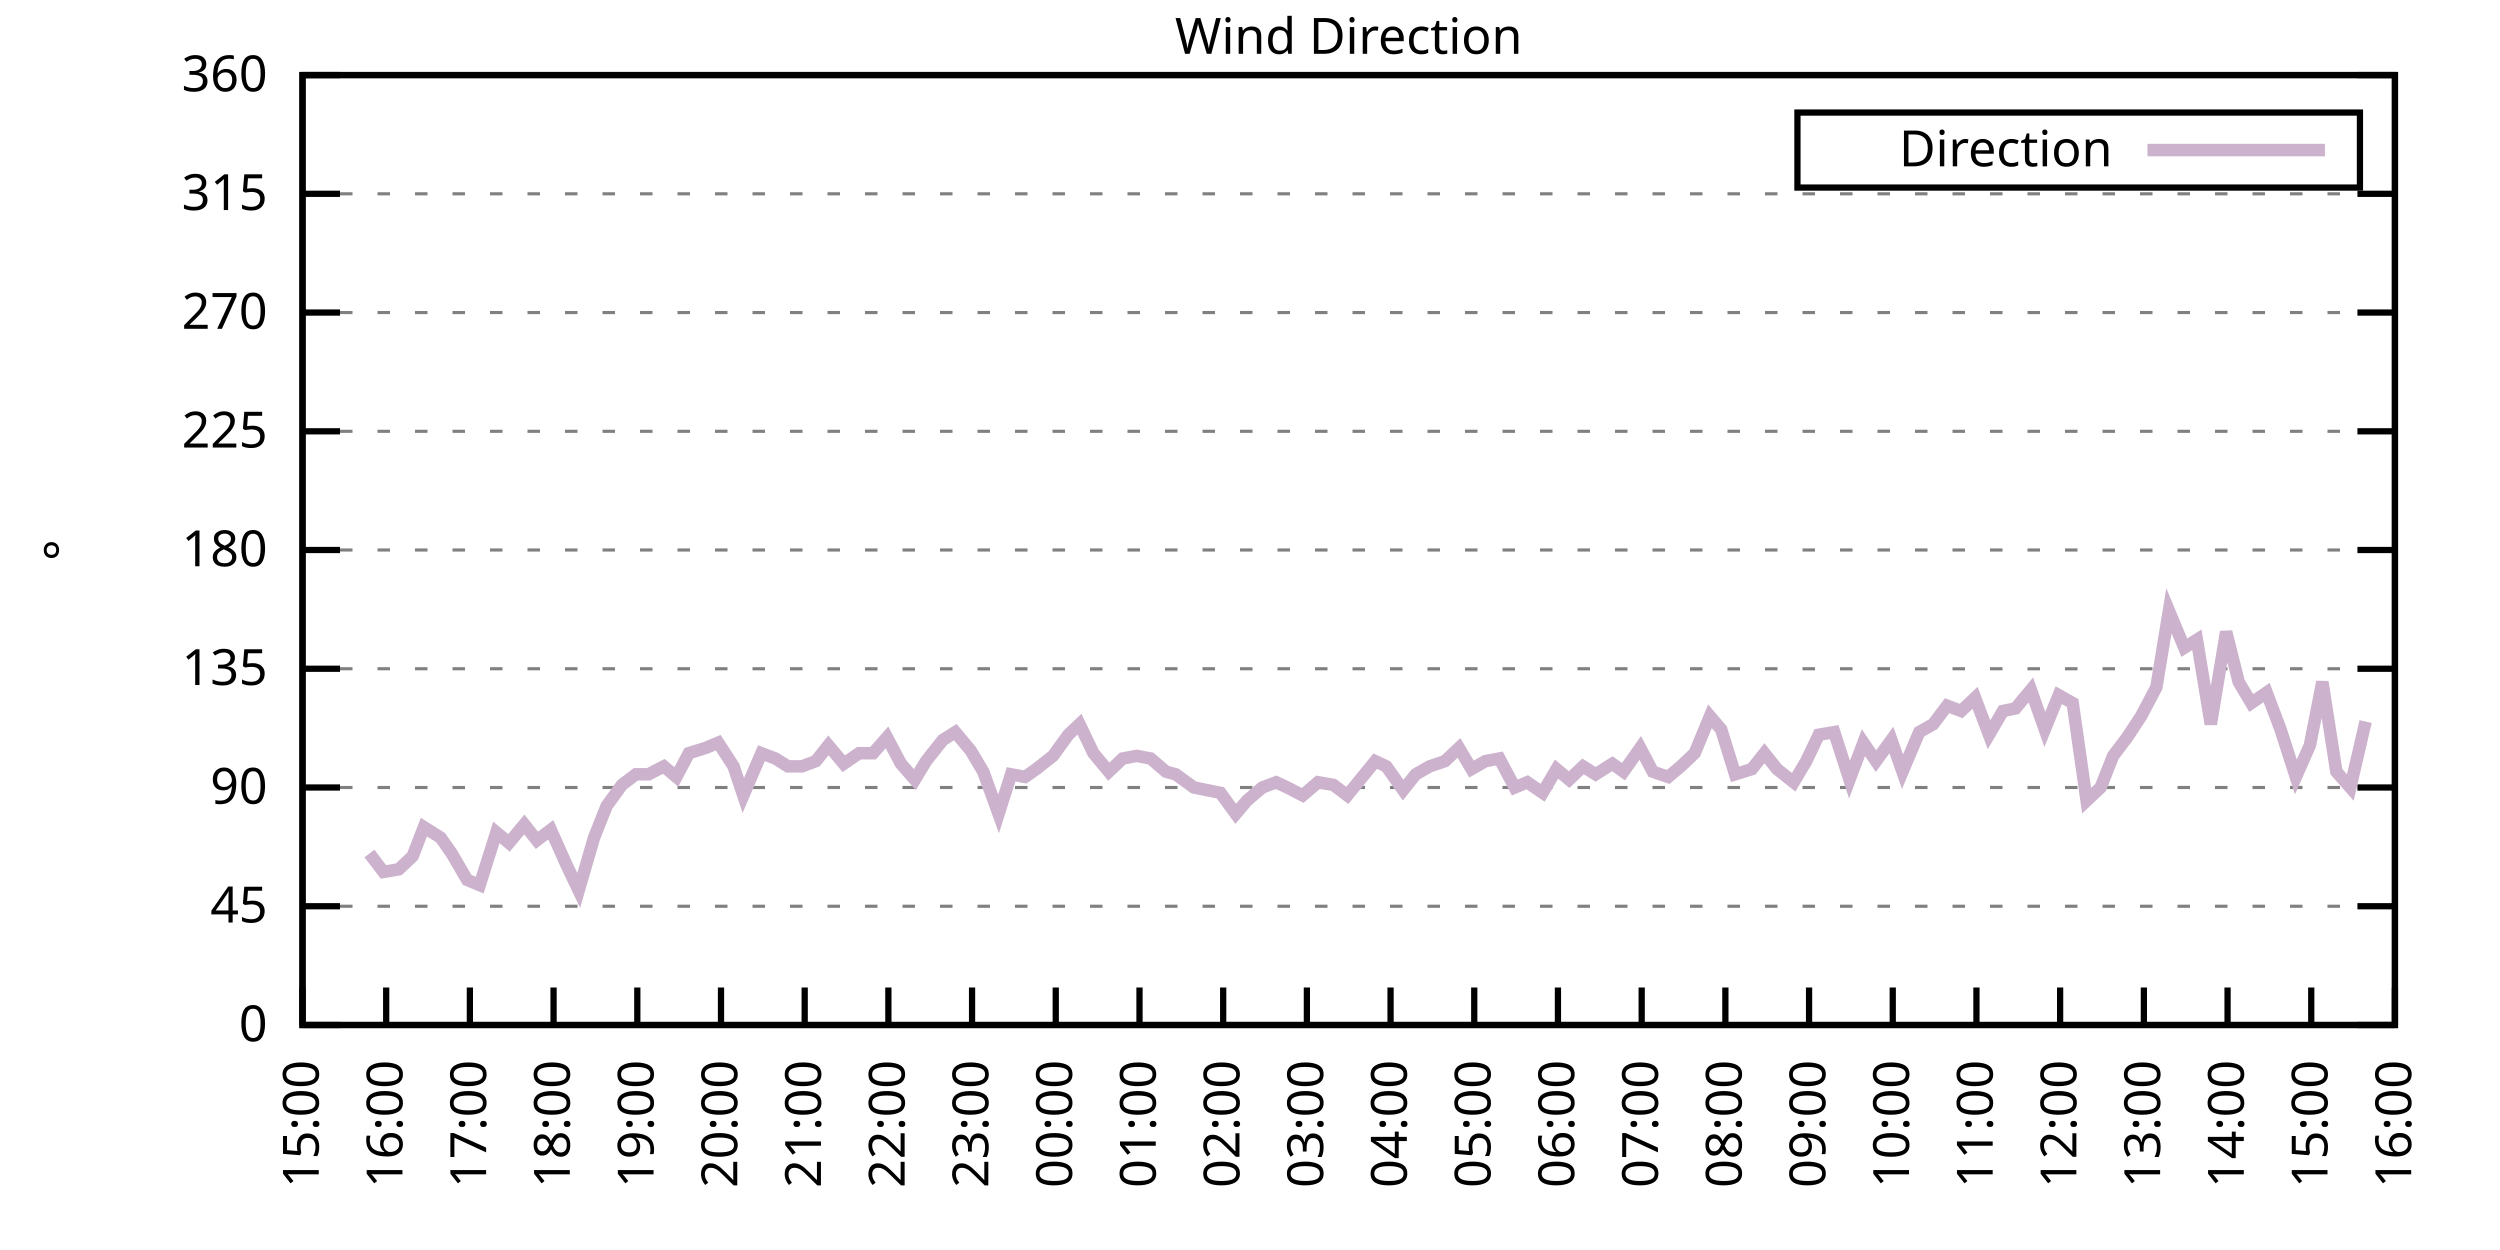
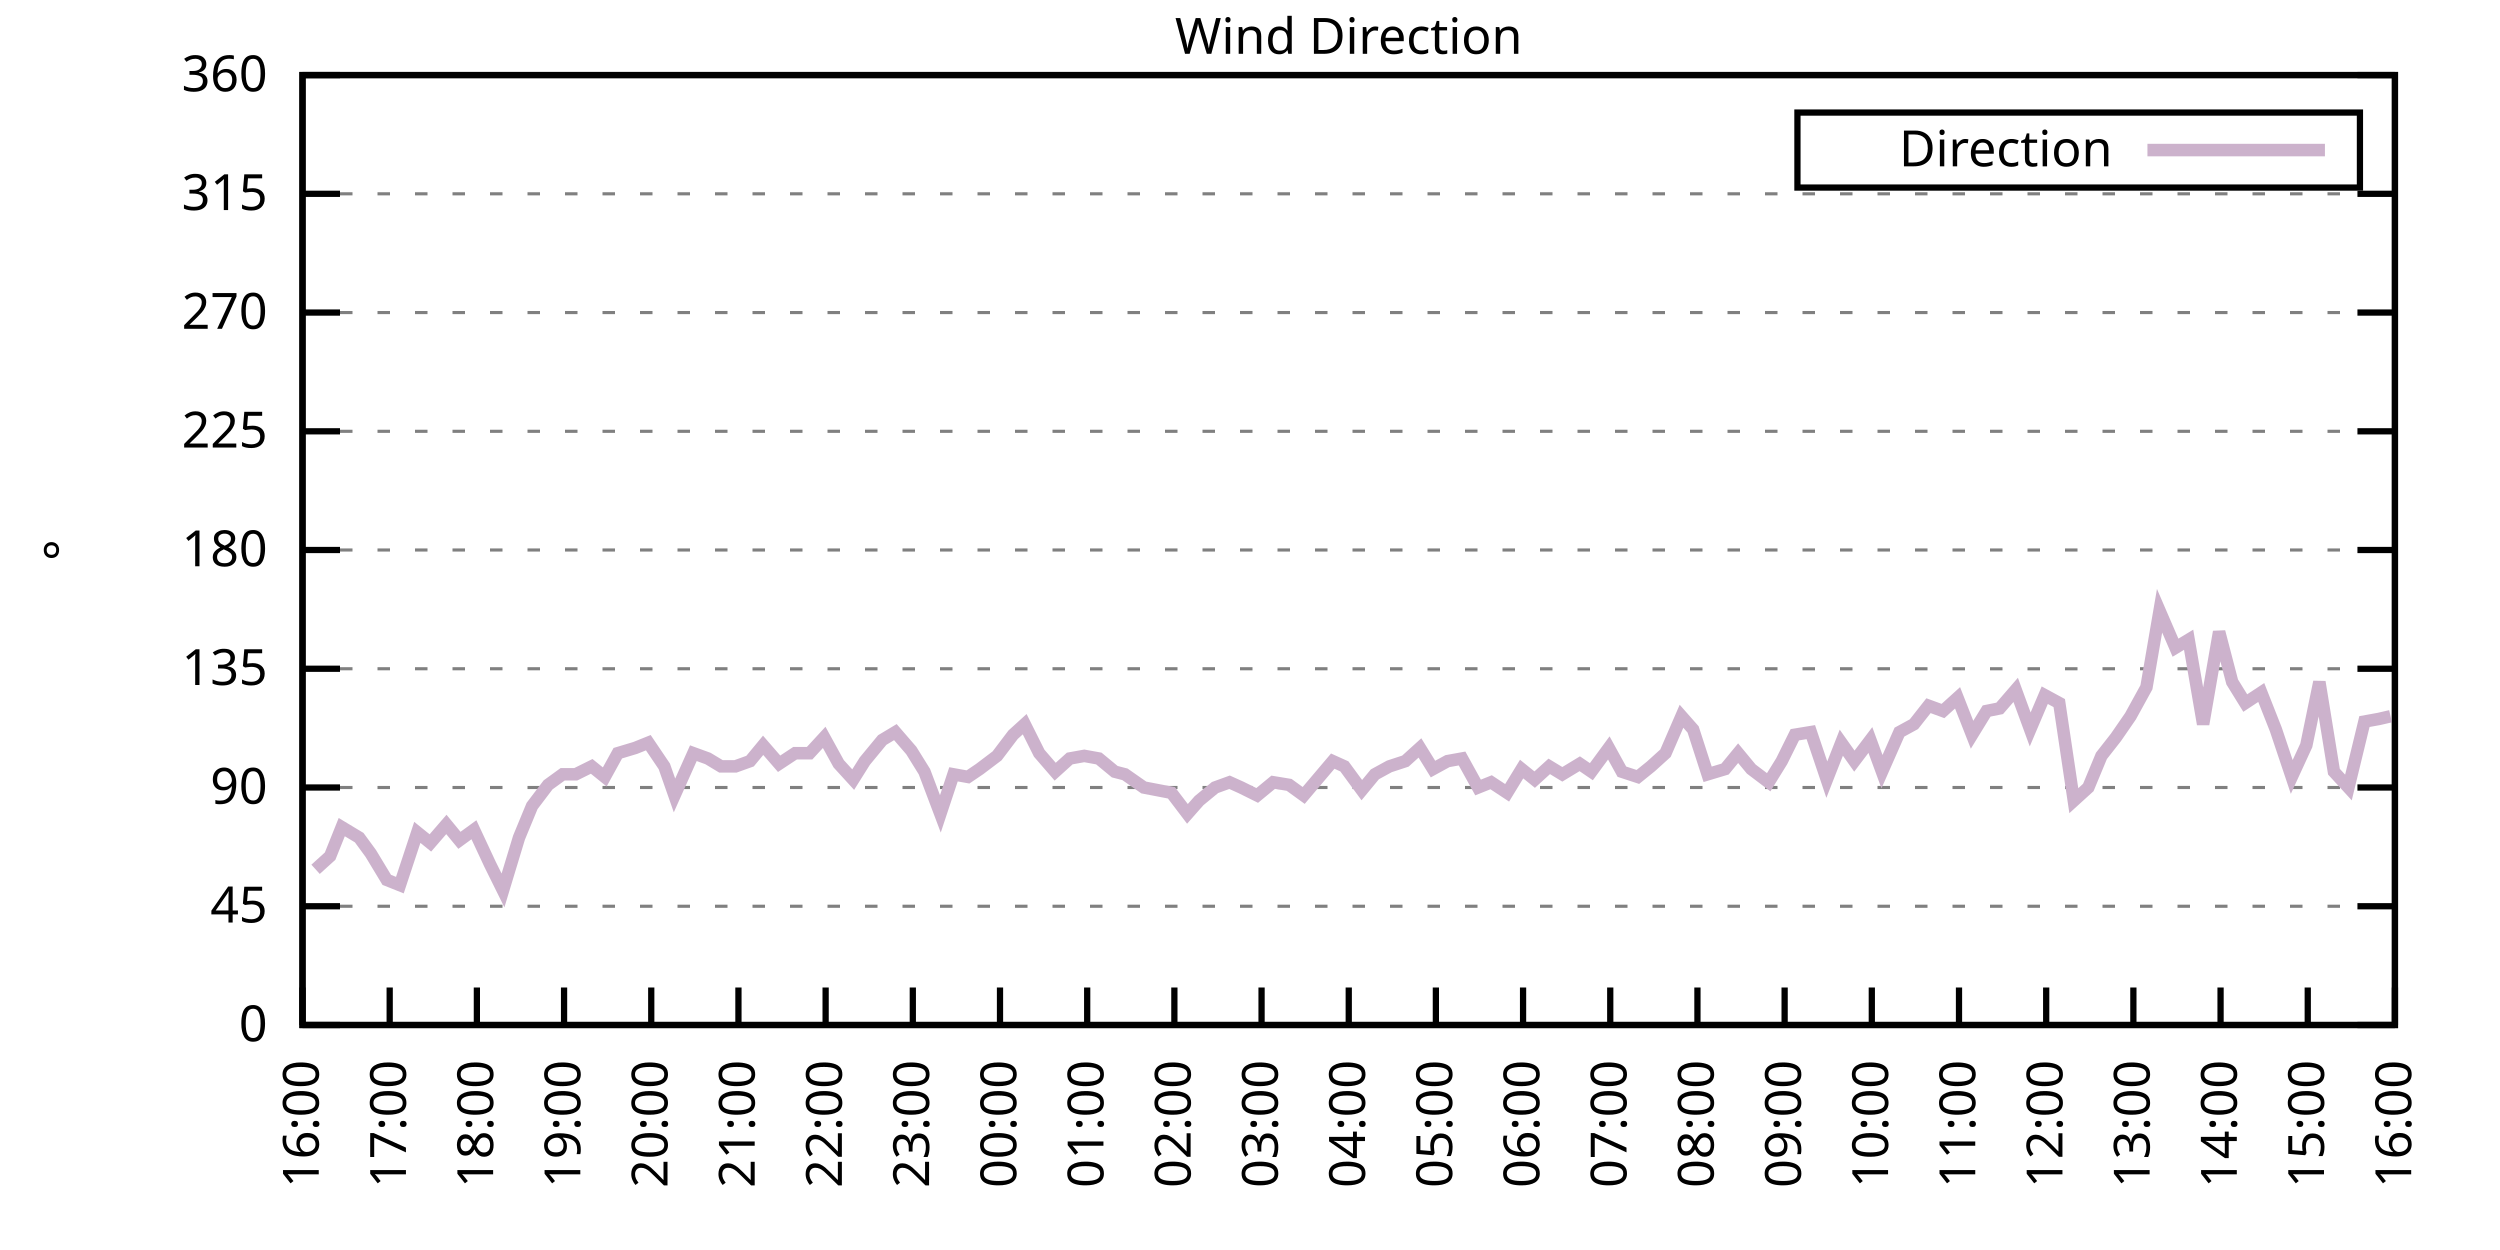
<svg xmlns="http://www.w3.org/2000/svg" xmlns:xlink="http://www.w3.org/1999/xlink" width="400" height="200" viewBox="0 0 400 200">
  <g id="gnuplot_canvas">
    <rect x="0" y="0" width="400" height="200" fill="none" />
    <defs>
      <circle id="gpDot" r="0.5" stroke-width="0.5" stroke="currentColor" />
      <path id="gpPt0" stroke-width="0.333" stroke="currentColor" d="M-1,0 h2 M0,-1 v2" />
      <path id="gpPt1" stroke-width="0.333" stroke="currentColor" d="M-1,-1 L1,1 M1,-1 L-1,1" />
      <path id="gpPt2" stroke-width="0.333" stroke="currentColor" d="M-1,0 L1,0 M0,-1 L0,1 M-1,-1 L1,1 M-1,1 L1,-1" />
      <rect id="gpPt3" stroke-width="0.333" stroke="currentColor" x="-1" y="-1" width="2" height="2" />
      <rect id="gpPt4" stroke-width="0.333" stroke="currentColor" fill="currentColor" x="-1" y="-1" width="2" height="2" />
      <circle id="gpPt5" stroke-width="0.333" stroke="currentColor" cx="0" cy="0" r="1" />
      <use xlink:href="#gpPt5" id="gpPt6" fill="currentColor" stroke="none" />
      <path id="gpPt7" stroke-width="0.333" stroke="currentColor" d="M0,-1.33 L-1.33,0.67 L1.33,0.67 z" />
      <use xlink:href="#gpPt7" id="gpPt8" fill="currentColor" stroke="none" />
      <use xlink:href="#gpPt7" id="gpPt9" stroke="currentColor" transform="rotate(180)" />
      <use xlink:href="#gpPt9" id="gpPt10" fill="currentColor" stroke="none" />
      <use xlink:href="#gpPt3" id="gpPt11" stroke="currentColor" transform="rotate(45)" />
      <use xlink:href="#gpPt11" id="gpPt12" fill="currentColor" stroke="none" />
      <path id="gpPt13" stroke-width="0.333" stroke="currentColor" d="M0,1.330 L1.265,0.411 L0.782,-1.067 L-0.782,-1.076 L-1.265,0.411 z" />
      <use xlink:href="#gpPt13" id="gpPt14" fill="currentColor" stroke="none" />
      <filter id="textbox" filterUnits="objectBoundingBox" x="0" y="0" height="1" width="1">
        <feFlood flood-color="white" flood-opacity="1" result="bgnd" />
        <feComposite in="SourceGraphic" in2="bgnd" operator="atop" />
      </filter>
      <filter id="greybox" filterUnits="objectBoundingBox" x="0" y="0" height="1" width="1">
        <feFlood flood-color="lightgrey" flood-opacity="1" result="grey" />
        <feComposite in="SourceGraphic" in2="grey" operator="atop" />
      </filter>
    </defs>
    <g fill="none" color="white" stroke="currentColor" stroke-width="1.00" stroke-linecap="butt" stroke-linejoin="miter">
</g>
    <g fill="none" color="black" stroke="currentColor" stroke-width="1.00" stroke-linecap="butt" stroke-linejoin="miter">
      <g stroke="none" shape-rendering="crispEdges">
        <polygon fill="rgb(255, 255, 255)" points="48.40,164.00 383.18,164.00 383.18,12.02 48.40,12.02 " />
      </g>
    </g>
    <g fill="none" color="black" stroke="currentColor" stroke-width="1.00" stroke-linecap="butt" stroke-linejoin="miter">
</g>
    <g fill="none" color="black" stroke="black" stroke-width="0.50" stroke-linecap="butt" stroke-linejoin="miter">
</g>
    <g fill="none" color="gray" stroke="currentColor" stroke-width="0.50" stroke-linecap="butt" stroke-linejoin="miter">
      <path stroke="gray" stroke-dasharray="2,4" class="gridline" d="M48.40,164.00 L383.19,164.00  " />
    </g>
    <g fill="none" color="gray" stroke="gray" stroke-width="1.00" stroke-linecap="butt" stroke-linejoin="miter">
</g>
    <g fill="none" color="black" stroke="currentColor" stroke-width="1.00" stroke-linecap="butt" stroke-linejoin="miter">
      <path stroke="black" d="M48.40,164.00 L54.40,164.00 M383.19,164.00 L377.19,164.00  " />
      <g transform="translate(42.80,166.60)" stroke="none" fill="black" font-family="Sans" font-size="8.00" text-anchor="end">
        <text>
          <tspan font-family="Sans"> 0</tspan>
        </text>
      </g>
    </g>
    <g fill="none" color="black" stroke="currentColor" stroke-width="1.00" stroke-linecap="butt" stroke-linejoin="miter">
</g>
    <g fill="none" color="black" stroke="black" stroke-width="0.50" stroke-linecap="butt" stroke-linejoin="miter">
</g>
    <g fill="none" color="gray" stroke="currentColor" stroke-width="0.50" stroke-linecap="butt" stroke-linejoin="miter">
      <path stroke="gray" stroke-dasharray="2,4" class="gridline" d="M48.40,145.00 L383.19,145.00  " />
    </g>
    <g fill="none" color="gray" stroke="gray" stroke-width="1.00" stroke-linecap="butt" stroke-linejoin="miter">
</g>
    <g fill="none" color="black" stroke="currentColor" stroke-width="1.00" stroke-linecap="butt" stroke-linejoin="miter">
      <path stroke="black" d="M48.40,145.00 L54.40,145.00 M383.19,145.00 L377.19,145.00  " />
      <g transform="translate(42.80,147.60)" stroke="none" fill="black" font-family="Sans" font-size="8.00" text-anchor="end">
        <text>
          <tspan font-family="Sans"> 45</tspan>
        </text>
      </g>
    </g>
    <g fill="none" color="black" stroke="currentColor" stroke-width="1.00" stroke-linecap="butt" stroke-linejoin="miter">
</g>
    <g fill="none" color="black" stroke="black" stroke-width="0.50" stroke-linecap="butt" stroke-linejoin="miter">
</g>
    <g fill="none" color="gray" stroke="currentColor" stroke-width="0.50" stroke-linecap="butt" stroke-linejoin="miter">
      <path stroke="gray" stroke-dasharray="2,4" class="gridline" d="M48.40,126.00 L383.19,126.00  " />
    </g>
    <g fill="none" color="gray" stroke="gray" stroke-width="1.00" stroke-linecap="butt" stroke-linejoin="miter">
</g>
    <g fill="none" color="black" stroke="currentColor" stroke-width="1.00" stroke-linecap="butt" stroke-linejoin="miter">
      <path stroke="black" d="M48.40,126.00 L54.40,126.00 M383.19,126.00 L377.19,126.00  " />
      <g transform="translate(42.80,128.60)" stroke="none" fill="black" font-family="Sans" font-size="8.00" text-anchor="end">
        <text>
          <tspan font-family="Sans"> 90</tspan>
        </text>
      </g>
    </g>
    <g fill="none" color="black" stroke="currentColor" stroke-width="1.00" stroke-linecap="butt" stroke-linejoin="miter">
</g>
    <g fill="none" color="black" stroke="black" stroke-width="0.50" stroke-linecap="butt" stroke-linejoin="miter">
</g>
    <g fill="none" color="gray" stroke="currentColor" stroke-width="0.50" stroke-linecap="butt" stroke-linejoin="miter">
      <path stroke="gray" stroke-dasharray="2,4" class="gridline" d="M48.40,107.00 L383.19,107.00  " />
    </g>
    <g fill="none" color="gray" stroke="gray" stroke-width="1.00" stroke-linecap="butt" stroke-linejoin="miter">
</g>
    <g fill="none" color="black" stroke="currentColor" stroke-width="1.00" stroke-linecap="butt" stroke-linejoin="miter">
      <path stroke="black" d="M48.40,107.00 L54.40,107.00 M383.19,107.00 L377.19,107.00  " />
      <g transform="translate(42.80,109.60)" stroke="none" fill="black" font-family="Sans" font-size="8.00" text-anchor="end">
        <text>
          <tspan font-family="Sans"> 135</tspan>
        </text>
      </g>
    </g>
    <g fill="none" color="black" stroke="currentColor" stroke-width="1.00" stroke-linecap="butt" stroke-linejoin="miter">
</g>
    <g fill="none" color="black" stroke="black" stroke-width="0.50" stroke-linecap="butt" stroke-linejoin="miter">
</g>
    <g fill="none" color="gray" stroke="currentColor" stroke-width="0.50" stroke-linecap="butt" stroke-linejoin="miter">
      <path stroke="gray" stroke-dasharray="2,4" class="gridline" d="M48.40,88.00 L383.19,88.00  " />
    </g>
    <g fill="none" color="gray" stroke="gray" stroke-width="1.00" stroke-linecap="butt" stroke-linejoin="miter">
</g>
    <g fill="none" color="black" stroke="currentColor" stroke-width="1.00" stroke-linecap="butt" stroke-linejoin="miter">
      <path stroke="black" d="M48.40,88.00 L54.40,88.00 M383.19,88.00 L377.19,88.00  " />
      <g transform="translate(42.80,90.60)" stroke="none" fill="black" font-family="Sans" font-size="8.00" text-anchor="end">
        <text>
          <tspan font-family="Sans"> 180</tspan>
        </text>
      </g>
    </g>
    <g fill="none" color="black" stroke="currentColor" stroke-width="1.00" stroke-linecap="butt" stroke-linejoin="miter">
</g>
    <g fill="none" color="black" stroke="black" stroke-width="0.50" stroke-linecap="butt" stroke-linejoin="miter">
</g>
    <g fill="none" color="gray" stroke="currentColor" stroke-width="0.50" stroke-linecap="butt" stroke-linejoin="miter">
      <path stroke="gray" stroke-dasharray="2,4" class="gridline" d="M48.40,69.01 L383.19,69.01  " />
    </g>
    <g fill="none" color="gray" stroke="gray" stroke-width="1.00" stroke-linecap="butt" stroke-linejoin="miter">
</g>
    <g fill="none" color="black" stroke="currentColor" stroke-width="1.00" stroke-linecap="butt" stroke-linejoin="miter">
      <path stroke="black" d="M48.40,69.01 L54.40,69.01 M383.19,69.01 L377.19,69.01  " />
      <g transform="translate(42.80,71.61)" stroke="none" fill="black" font-family="Sans" font-size="8.00" text-anchor="end">
        <text>
          <tspan font-family="Sans"> 225</tspan>
        </text>
      </g>
    </g>
    <g fill="none" color="black" stroke="currentColor" stroke-width="1.00" stroke-linecap="butt" stroke-linejoin="miter">
</g>
    <g fill="none" color="black" stroke="black" stroke-width="0.50" stroke-linecap="butt" stroke-linejoin="miter">
</g>
    <g fill="none" color="gray" stroke="currentColor" stroke-width="0.50" stroke-linecap="butt" stroke-linejoin="miter">
      <path stroke="gray" stroke-dasharray="2,4" class="gridline" d="M48.40,50.01 L383.19,50.01  " />
    </g>
    <g fill="none" color="gray" stroke="gray" stroke-width="1.00" stroke-linecap="butt" stroke-linejoin="miter">
</g>
    <g fill="none" color="black" stroke="currentColor" stroke-width="1.00" stroke-linecap="butt" stroke-linejoin="miter">
      <path stroke="black" d="M48.40,50.01 L54.40,50.01 M383.19,50.01 L377.19,50.01  " />
      <g transform="translate(42.80,52.61)" stroke="none" fill="black" font-family="Sans" font-size="8.00" text-anchor="end">
        <text>
          <tspan font-family="Sans"> 270</tspan>
        </text>
      </g>
    </g>
    <g fill="none" color="black" stroke="currentColor" stroke-width="1.00" stroke-linecap="butt" stroke-linejoin="miter">
</g>
    <g fill="none" color="black" stroke="black" stroke-width="0.50" stroke-linecap="butt" stroke-linejoin="miter">
</g>
    <g fill="none" color="gray" stroke="currentColor" stroke-width="0.50" stroke-linecap="butt" stroke-linejoin="miter">
      <path stroke="gray" stroke-dasharray="2,4" class="gridline" d="M48.40,31.01 L383.19,31.01  " />
    </g>
    <g fill="none" color="gray" stroke="gray" stroke-width="1.00" stroke-linecap="butt" stroke-linejoin="miter">
</g>
    <g fill="none" color="black" stroke="currentColor" stroke-width="1.00" stroke-linecap="butt" stroke-linejoin="miter">
      <path stroke="black" d="M48.40,31.01 L54.40,31.01 M383.19,31.01 L377.19,31.01  " />
      <g transform="translate(42.80,33.61)" stroke="none" fill="black" font-family="Sans" font-size="8.00" text-anchor="end">
        <text>
          <tspan font-family="Sans"> 315</tspan>
        </text>
      </g>
    </g>
    <g fill="none" color="black" stroke="currentColor" stroke-width="1.00" stroke-linecap="butt" stroke-linejoin="miter">
</g>
    <g fill="none" color="black" stroke="black" stroke-width="0.50" stroke-linecap="butt" stroke-linejoin="miter">
</g>
    <g fill="none" color="gray" stroke="currentColor" stroke-width="0.50" stroke-linecap="butt" stroke-linejoin="miter">
      <path stroke="gray" stroke-dasharray="2,4" class="gridline" d="M48.40,12.01 L383.19,12.01  " />
    </g>
    <g fill="none" color="gray" stroke="gray" stroke-width="1.00" stroke-linecap="butt" stroke-linejoin="miter">
</g>
    <g fill="none" color="black" stroke="currentColor" stroke-width="1.00" stroke-linecap="butt" stroke-linejoin="miter">
      <path stroke="black" d="M48.40,12.01 L54.40,12.01 M383.19,12.01 L377.19,12.01  " />
      <g transform="translate(42.80,14.61)" stroke="none" fill="black" font-family="Sans" font-size="8.00" text-anchor="end">
        <text>
          <tspan font-family="Sans"> 360</tspan>
        </text>
      </g>
    </g>
    <g fill="none" color="black" stroke="currentColor" stroke-width="1.00" stroke-linecap="butt" stroke-linejoin="miter">
      <path stroke="black" d="M48.40,164.00 L48.40,158.00  " />
      <g transform="translate(51.00,169.60) rotate(270.00)" stroke="none" fill="black" font-family="Sans" font-size="8.00" text-anchor="end">
        <text>
-           <tspan font-family="Sans">15:00</tspan>
-         </text>
-       </g>
-     </g>
-     <g fill="none" color="black" stroke="currentColor" stroke-width="1.00" stroke-linecap="butt" stroke-linejoin="miter">
-       <path stroke="black" d="M61.79,164.00 L61.79,158.00  " />
-       <g transform="translate(64.39,169.60) rotate(270.00)" stroke="none" fill="black" font-family="Sans" font-size="8.00" text-anchor="end">
-         <text>
          <tspan font-family="Sans">16:00</tspan>
        </text>
      </g>
    </g>
    <g fill="none" color="black" stroke="currentColor" stroke-width="1.00" stroke-linecap="butt" stroke-linejoin="miter">
-       <path stroke="black" d="M75.18,164.00 L75.18,158.00  " />
-       <g transform="translate(77.78,169.60) rotate(270.00)" stroke="none" fill="black" font-family="Sans" font-size="8.00" text-anchor="end">
+       <path stroke="black" d="M62.35,164.00 L62.35,158.00  " />
+       <g transform="translate(64.95,169.60) rotate(270.00)" stroke="none" fill="black" font-family="Sans" font-size="8.00" text-anchor="end">
        <text>
          <tspan font-family="Sans">17:00</tspan>
        </text>
      </g>
    </g>
    <g fill="none" color="black" stroke="currentColor" stroke-width="1.00" stroke-linecap="butt" stroke-linejoin="miter">
-       <path stroke="black" d="M88.57,164.00 L88.57,158.00  " />
-       <g transform="translate(91.17,169.60) rotate(270.00)" stroke="none" fill="black" font-family="Sans" font-size="8.00" text-anchor="end">
+       <path stroke="black" d="M76.30,164.00 L76.30,158.00  " />
+       <g transform="translate(78.90,169.60) rotate(270.00)" stroke="none" fill="black" font-family="Sans" font-size="8.00" text-anchor="end">
        <text>
          <tspan font-family="Sans">18:00</tspan>
        </text>
      </g>
    </g>
    <g fill="none" color="black" stroke="currentColor" stroke-width="1.00" stroke-linecap="butt" stroke-linejoin="miter">
-       <path stroke="black" d="M101.97,164.00 L101.97,158.00  " />
-       <g transform="translate(104.57,169.60) rotate(270.00)" stroke="none" fill="black" font-family="Sans" font-size="8.00" text-anchor="end">
+       <path stroke="black" d="M90.25,164.00 L90.25,158.00  " />
+       <g transform="translate(92.85,169.60) rotate(270.00)" stroke="none" fill="black" font-family="Sans" font-size="8.00" text-anchor="end">
        <text>
          <tspan font-family="Sans">19:00</tspan>
        </text>
      </g>
    </g>
    <g fill="none" color="black" stroke="currentColor" stroke-width="1.00" stroke-linecap="butt" stroke-linejoin="miter">
-       <path stroke="black" d="M115.36,164.00 L115.36,158.00  " />
-       <g transform="translate(117.96,169.60) rotate(270.00)" stroke="none" fill="black" font-family="Sans" font-size="8.00" text-anchor="end">
+       <path stroke="black" d="M104.20,164.00 L104.20,158.00  " />
+       <g transform="translate(106.80,169.60) rotate(270.00)" stroke="none" fill="black" font-family="Sans" font-size="8.00" text-anchor="end">
        <text>
          <tspan font-family="Sans">20:00</tspan>
        </text>
      </g>
    </g>
    <g fill="none" color="black" stroke="currentColor" stroke-width="1.00" stroke-linecap="butt" stroke-linejoin="miter">
-       <path stroke="black" d="M128.75,164.00 L128.75,158.00  " />
-       <g transform="translate(131.35,169.60) rotate(270.00)" stroke="none" fill="black" font-family="Sans" font-size="8.00" text-anchor="end">
+       <path stroke="black" d="M118.15,164.00 L118.15,158.00  " />
+       <g transform="translate(120.75,169.60) rotate(270.00)" stroke="none" fill="black" font-family="Sans" font-size="8.00" text-anchor="end">
        <text>
          <tspan font-family="Sans">21:00</tspan>
        </text>
      </g>
    </g>
    <g fill="none" color="black" stroke="currentColor" stroke-width="1.00" stroke-linecap="butt" stroke-linejoin="miter">
-       <path stroke="black" d="M142.14,164.00 L142.14,158.00  " />
-       <g transform="translate(144.74,169.60) rotate(270.00)" stroke="none" fill="black" font-family="Sans" font-size="8.00" text-anchor="end">
+       <path stroke="black" d="M132.10,164.00 L132.10,158.00  " />
+       <g transform="translate(134.70,169.60) rotate(270.00)" stroke="none" fill="black" font-family="Sans" font-size="8.00" text-anchor="end">
        <text>
          <tspan font-family="Sans">22:00</tspan>
        </text>
      </g>
    </g>
    <g fill="none" color="black" stroke="currentColor" stroke-width="1.00" stroke-linecap="butt" stroke-linejoin="miter">
-       <path stroke="black" d="M155.53,164.00 L155.53,158.00  " />
-       <g transform="translate(158.13,169.60) rotate(270.00)" stroke="none" fill="black" font-family="Sans" font-size="8.00" text-anchor="end">
+       <path stroke="black" d="M146.05,164.00 L146.05,158.00  " />
+       <g transform="translate(148.65,169.60) rotate(270.00)" stroke="none" fill="black" font-family="Sans" font-size="8.00" text-anchor="end">
        <text>
          <tspan font-family="Sans">23:00</tspan>
        </text>
      </g>
    </g>
    <g fill="none" color="black" stroke="currentColor" stroke-width="1.00" stroke-linecap="butt" stroke-linejoin="miter">
-       <path stroke="black" d="M168.92,164.00 L168.92,158.00  " />
-       <g transform="translate(171.52,169.60) rotate(270.00)" stroke="none" fill="black" font-family="Sans" font-size="8.00" text-anchor="end">
+       <path stroke="black" d="M160.00,164.00 L160.00,158.00  " />
+       <g transform="translate(162.60,169.60) rotate(270.00)" stroke="none" fill="black" font-family="Sans" font-size="8.00" text-anchor="end">
        <text>
          <tspan font-family="Sans">00:00</tspan>
        </text>
      </g>
    </g>
    <g fill="none" color="black" stroke="currentColor" stroke-width="1.00" stroke-linecap="butt" stroke-linejoin="miter">
-       <path stroke="black" d="M182.32,164.00 L182.32,158.00  " />
-       <g transform="translate(184.92,169.60) rotate(270.00)" stroke="none" fill="black" font-family="Sans" font-size="8.00" text-anchor="end">
+       <path stroke="black" d="M173.95,164.00 L173.95,158.00  " />
+       <g transform="translate(176.55,169.60) rotate(270.00)" stroke="none" fill="black" font-family="Sans" font-size="8.00" text-anchor="end">
        <text>
          <tspan font-family="Sans">01:00</tspan>
        </text>
      </g>
    </g>
    <g fill="none" color="black" stroke="currentColor" stroke-width="1.00" stroke-linecap="butt" stroke-linejoin="miter">
-       <path stroke="black" d="M195.71,164.00 L195.71,158.00  " />
-       <g transform="translate(198.31,169.60) rotate(270.00)" stroke="none" fill="black" font-family="Sans" font-size="8.00" text-anchor="end">
+       <path stroke="black" d="M187.90,164.00 L187.90,158.00  " />
+       <g transform="translate(190.50,169.60) rotate(270.00)" stroke="none" fill="black" font-family="Sans" font-size="8.00" text-anchor="end">
        <text>
          <tspan font-family="Sans">02:00</tspan>
        </text>
      </g>
    </g>
    <g fill="none" color="black" stroke="currentColor" stroke-width="1.00" stroke-linecap="butt" stroke-linejoin="miter">
-       <path stroke="black" d="M209.10,164.00 L209.10,158.00  " />
-       <g transform="translate(211.70,169.60) rotate(270.00)" stroke="none" fill="black" font-family="Sans" font-size="8.00" text-anchor="end">
+       <path stroke="black" d="M201.85,164.00 L201.85,158.00  " />
+       <g transform="translate(204.45,169.60) rotate(270.00)" stroke="none" fill="black" font-family="Sans" font-size="8.00" text-anchor="end">
        <text>
          <tspan font-family="Sans">03:00</tspan>
        </text>
      </g>
    </g>
    <g fill="none" color="black" stroke="currentColor" stroke-width="1.00" stroke-linecap="butt" stroke-linejoin="miter">
-       <path stroke="black" d="M222.49,164.00 L222.49,158.00  " />
-       <g transform="translate(225.09,169.60) rotate(270.00)" stroke="none" fill="black" font-family="Sans" font-size="8.00" text-anchor="end">
+       <path stroke="black" d="M215.80,164.00 L215.80,158.00  " />
+       <g transform="translate(218.40,169.60) rotate(270.00)" stroke="none" fill="black" font-family="Sans" font-size="8.00" text-anchor="end">
        <text>
          <tspan font-family="Sans">04:00</tspan>
        </text>
      </g>
    </g>
    <g fill="none" color="black" stroke="currentColor" stroke-width="1.00" stroke-linecap="butt" stroke-linejoin="miter">
-       <path stroke="black" d="M235.88,164.00 L235.88,158.00  " />
-       <g transform="translate(238.48,169.60) rotate(270.00)" stroke="none" fill="black" font-family="Sans" font-size="8.00" text-anchor="end">
+       <path stroke="black" d="M229.74,164.00 L229.74,158.00  " />
+       <g transform="translate(232.34,169.60) rotate(270.00)" stroke="none" fill="black" font-family="Sans" font-size="8.00" text-anchor="end">
        <text>
          <tspan font-family="Sans">05:00</tspan>
        </text>
      </g>
    </g>
    <g fill="none" color="black" stroke="currentColor" stroke-width="1.00" stroke-linecap="butt" stroke-linejoin="miter">
-       <path stroke="black" d="M249.27,164.00 L249.27,158.00  " />
-       <g transform="translate(251.87,169.60) rotate(270.00)" stroke="none" fill="black" font-family="Sans" font-size="8.00" text-anchor="end">
+       <path stroke="black" d="M243.69,164.00 L243.69,158.00  " />
+       <g transform="translate(246.29,169.60) rotate(270.00)" stroke="none" fill="black" font-family="Sans" font-size="8.00" text-anchor="end">
        <text>
          <tspan font-family="Sans">06:00</tspan>
        </text>
      </g>
    </g>
    <g fill="none" color="black" stroke="currentColor" stroke-width="1.00" stroke-linecap="butt" stroke-linejoin="miter">
-       <path stroke="black" d="M262.67,164.00 L262.67,158.00  " />
-       <g transform="translate(265.27,169.60) rotate(270.00)" stroke="none" fill="black" font-family="Sans" font-size="8.00" text-anchor="end">
+       <path stroke="black" d="M257.64,164.00 L257.64,158.00  " />
+       <g transform="translate(260.24,169.60) rotate(270.00)" stroke="none" fill="black" font-family="Sans" font-size="8.00" text-anchor="end">
        <text>
          <tspan font-family="Sans">07:00</tspan>
        </text>
      </g>
    </g>
    <g fill="none" color="black" stroke="currentColor" stroke-width="1.00" stroke-linecap="butt" stroke-linejoin="miter">
-       <path stroke="black" d="M276.06,164.00 L276.06,158.00  " />
-       <g transform="translate(278.66,169.60) rotate(270.00)" stroke="none" fill="black" font-family="Sans" font-size="8.00" text-anchor="end">
+       <path stroke="black" d="M271.59,164.00 L271.59,158.00  " />
+       <g transform="translate(274.19,169.60) rotate(270.00)" stroke="none" fill="black" font-family="Sans" font-size="8.00" text-anchor="end">
        <text>
          <tspan font-family="Sans">08:00</tspan>
        </text>
      </g>
    </g>
    <g fill="none" color="black" stroke="currentColor" stroke-width="1.00" stroke-linecap="butt" stroke-linejoin="miter">
-       <path stroke="black" d="M289.45,164.00 L289.45,158.00  " />
-       <g transform="translate(292.05,169.60) rotate(270.00)" stroke="none" fill="black" font-family="Sans" font-size="8.00" text-anchor="end">
+       <path stroke="black" d="M285.54,164.00 L285.54,158.00  " />
+       <g transform="translate(288.14,169.60) rotate(270.00)" stroke="none" fill="black" font-family="Sans" font-size="8.00" text-anchor="end">
        <text>
          <tspan font-family="Sans">09:00</tspan>
        </text>
      </g>
    </g>
    <g fill="none" color="black" stroke="currentColor" stroke-width="1.00" stroke-linecap="butt" stroke-linejoin="miter">
-       <path stroke="black" d="M302.84,164.00 L302.84,158.00  " />
-       <g transform="translate(305.44,169.60) rotate(270.00)" stroke="none" fill="black" font-family="Sans" font-size="8.00" text-anchor="end">
+       <path stroke="black" d="M299.49,164.00 L299.49,158.00  " />
+       <g transform="translate(302.09,169.60) rotate(270.00)" stroke="none" fill="black" font-family="Sans" font-size="8.00" text-anchor="end">
        <text>
          <tspan font-family="Sans">10:00</tspan>
        </text>
      </g>
    </g>
    <g fill="none" color="black" stroke="currentColor" stroke-width="1.00" stroke-linecap="butt" stroke-linejoin="miter">
-       <path stroke="black" d="M316.23,164.00 L316.23,158.00  " />
-       <g transform="translate(318.83,169.60) rotate(270.00)" stroke="none" fill="black" font-family="Sans" font-size="8.00" text-anchor="end">
+       <path stroke="black" d="M313.44,164.00 L313.44,158.00  " />
+       <g transform="translate(316.04,169.60) rotate(270.00)" stroke="none" fill="black" font-family="Sans" font-size="8.00" text-anchor="end">
        <text>
          <tspan font-family="Sans">11:00</tspan>
        </text>
      </g>
    </g>
    <g fill="none" color="black" stroke="currentColor" stroke-width="1.00" stroke-linecap="butt" stroke-linejoin="miter">
-       <path stroke="black" d="M329.62,164.00 L329.62,158.00  " />
-       <g transform="translate(332.22,169.60) rotate(270.00)" stroke="none" fill="black" font-family="Sans" font-size="8.00" text-anchor="end">
+       <path stroke="black" d="M327.39,164.00 L327.39,158.00  " />
+       <g transform="translate(329.99,169.60) rotate(270.00)" stroke="none" fill="black" font-family="Sans" font-size="8.00" text-anchor="end">
        <text>
          <tspan font-family="Sans">12:00</tspan>
        </text>
      </g>
    </g>
    <g fill="none" color="black" stroke="currentColor" stroke-width="1.00" stroke-linecap="butt" stroke-linejoin="miter">
-       <path stroke="black" d="M343.02,164.00 L343.02,158.00  " />
-       <g transform="translate(345.62,169.60) rotate(270.00)" stroke="none" fill="black" font-family="Sans" font-size="8.00" text-anchor="end">
+       <path stroke="black" d="M341.34,164.00 L341.34,158.00  " />
+       <g transform="translate(343.94,169.60) rotate(270.00)" stroke="none" fill="black" font-family="Sans" font-size="8.00" text-anchor="end">
        <text>
          <tspan font-family="Sans">13:00</tspan>
        </text>
      </g>
    </g>
    <g fill="none" color="black" stroke="currentColor" stroke-width="1.00" stroke-linecap="butt" stroke-linejoin="miter">
-       <path stroke="black" d="M356.41,164.00 L356.41,158.00  " />
-       <g transform="translate(359.01,169.60) rotate(270.00)" stroke="none" fill="black" font-family="Sans" font-size="8.00" text-anchor="end">
+       <path stroke="black" d="M355.29,164.00 L355.29,158.00  " />
+       <g transform="translate(357.89,169.60) rotate(270.00)" stroke="none" fill="black" font-family="Sans" font-size="8.00" text-anchor="end">
        <text>
          <tspan font-family="Sans">14:00</tspan>
        </text>
      </g>
    </g>
    <g fill="none" color="black" stroke="currentColor" stroke-width="1.00" stroke-linecap="butt" stroke-linejoin="miter">
-       <path stroke="black" d="M369.80,164.00 L369.80,158.00  " />
-       <g transform="translate(372.40,169.60) rotate(270.00)" stroke="none" fill="black" font-family="Sans" font-size="8.00" text-anchor="end">
+       <path stroke="black" d="M369.24,164.00 L369.24,158.00  " />
+       <g transform="translate(371.84,169.60) rotate(270.00)" stroke="none" fill="black" font-family="Sans" font-size="8.00" text-anchor="end">
        <text>
          <tspan font-family="Sans">15:00</tspan>
        </text>
      </g>
    </g>
    <g fill="none" color="black" stroke="currentColor" stroke-width="1.00" stroke-linecap="butt" stroke-linejoin="miter">
      <path stroke="black" d="M383.19,164.00 L383.19,158.00  " />
      <g transform="translate(385.79,169.60) rotate(270.00)" stroke="none" fill="black" font-family="Sans" font-size="8.00" text-anchor="end">
        <text>
          <tspan font-family="Sans">16:00</tspan>
        </text>
      </g>
    </g>
    <g fill="none" color="black" stroke="currentColor" stroke-width="1.00" stroke-linecap="butt" stroke-linejoin="miter">
</g>
    <g fill="none" color="black" stroke="currentColor" stroke-width="1.00" stroke-linecap="butt" stroke-linejoin="miter">
      <path stroke="black" d="M48.40,12.01 L48.40,164.00 L383.19,164.00 L383.19,12.01 L48.40,12.01 Z  " />
    </g>
    <g fill="none" color="black" stroke="currentColor" stroke-width="1.00" stroke-linecap="butt" stroke-linejoin="miter">
</g>
    <g fill="none" color="black" stroke="currentColor" stroke-width="1.00" stroke-linecap="butt" stroke-linejoin="miter">
      <path stroke="black" d="M287.59,30.01 L287.59,18.01 L377.59,18.01 L377.59,30.01 L287.59,30.01 Z  " />
    </g>
    <g id="Wind_direction_plot_1">
      <g fill="none" color="white" stroke="black" stroke-width="2.00" stroke-linecap="butt" stroke-linejoin="miter">
</g>
      <g fill="none" color="black" stroke="currentColor" stroke-width="2.00" stroke-linecap="butt" stroke-linejoin="miter">
        <g transform="translate(337.99,26.61)" stroke="none" fill="black" font-family="Sans" font-size="8.00" text-anchor="end">
          <text>
            <tspan font-family="Sans">Direction</tspan>
          </text>
        </g>
      </g>
      <g fill="none" color="black" stroke="currentColor" stroke-width="2.00" stroke-linecap="butt" stroke-linejoin="miter">
-         <path stroke="rgb(204, 178, 204)" d="M343.59,24.01 L371.99,24.01 M59.11,136.56 L61.35,139.51 L63.80,139.09 L66.03,136.98 L67.82,132.34 L70.50,134.02   L72.28,136.56 L74.74,140.78 L76.75,141.62 L79.42,133.18 L81.43,134.87 L83.89,131.91 L85.90,134.45 L88.13,132.76   L90.58,138.25 L92.59,142.47 L95.05,134.02 L97.06,128.96 L99.51,125.58 L101.74,123.89 L103.75,123.89 L106.21,122.62   L108.22,124.31 L110.22,120.51 L112.90,119.67 L114.91,118.83 L117.37,122.62 L118.93,127.27 L121.83,120.51 L124.06,121.36   L126.07,122.62 L128.30,122.62 L130.54,121.78 L132.54,119.25 L135.00,122.20 L137.45,120.51 L139.69,120.51 L141.92,117.98   L144.15,122.20 L146.38,124.74 L148.17,121.78 L150.85,118.40 L152.85,117.14 L155.31,120.09 L157.32,123.47 L159.77,130.22   L161.78,123.89 L164.01,124.31 L165.80,123.05 L168.48,120.94 L170.93,117.56 L172.72,115.87 L174.95,120.51 L177.41,123.47   L179.64,121.36 L181.87,120.94 L184.10,121.36 L186.56,123.47 L188.12,123.89 L191.02,126.00 L195.26,126.85 L197.72,130.22   L199.50,128.11 L201.96,126.00 L204.19,125.16 L205.97,126.00 L208.43,127.27 L210.88,125.16 L213.34,125.58 L215.57,127.27   L220.04,121.78 L221.82,122.62 L224.50,126.42 L226.51,123.89 L228.74,122.62 L231.20,121.78 L233.43,119.67 L235.44,123.05   L237.67,121.78 L239.90,121.36 L242.36,126.00 L244.36,125.16 L246.82,126.85 L249.05,123.05 L251.06,124.74 L253.29,122.62   L255.30,123.89 L257.98,122.20 L259.76,123.47 L262.44,119.67 L264.45,123.47 L266.91,124.31 L268.92,122.62 L271.15,120.51   L273.60,114.60 L275.39,116.71 L277.62,123.89 L280.30,123.05 L282.31,120.51 L284.32,123.05 L286.99,125.16 L289.00,121.78   L291.01,117.56 L293.47,117.14 L295.92,124.74 L298.15,118.83 L300.16,121.78 L302.62,118.40 L304.40,123.47 L307.08,117.14   L309.31,115.87 L311.54,112.91 L313.78,113.76 L316.01,111.65 L318.24,117.56 L320.47,113.76 L322.48,113.34 L324.94,110.38   L327.17,116.71 L329.40,111.23 L331.63,112.49 L333.86,128.11 L336.10,126.00 L338.10,120.94 L340.34,117.98 L342.57,114.60   L345.02,109.96 L347.03,97.72 L349.49,103.63 L351.50,102.36 L353.73,115.87 L356.18,101.09 L358.19,109.11 L360.20,112.49   L362.66,110.80 L364.89,116.71 L367.34,124.31 L369.58,119.25 L371.58,109.11 L373.82,123.47 L376.05,126.00 L378.50,115.45    " />
+         <path stroke="rgb(204, 178, 204)" d="M343.59,24.01 L371.99,24.01 M50.49,139.09 L52.82,136.98 L54.68,132.34 L57.47,134.02 L59.33,136.56 L61.88,140.78   L63.98,141.62 L66.77,133.18 L68.86,134.87 L71.42,131.91 L73.51,134.45 L75.83,132.76 L78.39,138.25 L80.48,142.47   L83.04,134.02 L85.13,128.96 L87.69,125.58 L90.02,123.89 L92.11,123.89 L94.67,122.62 L96.76,124.31 L98.85,120.51   L101.64,119.67 L103.73,118.83 L106.29,122.62 L107.92,127.27 L110.94,120.51 L113.27,121.36 L115.36,122.62 L117.68,122.62   L120.01,121.78 L122.10,119.25 L124.66,122.20 L127.22,120.51 L129.54,120.51 L131.87,117.98 L134.19,122.20 L136.51,124.74   L138.37,121.78 L141.16,118.40 L143.26,117.14 L145.81,120.09 L147.91,123.47 L150.46,130.22 L152.56,123.89 L154.88,124.31   L156.74,123.05 L159.53,120.94 L162.09,117.56 L163.95,115.87 L166.27,120.51 L168.83,123.47 L171.16,121.36 L173.48,120.94   L175.81,121.36 L178.36,123.47 L179.99,123.89 L183.01,126.00 L187.43,126.85 L189.99,130.22 L191.85,128.11 L194.41,126.00   L196.73,125.16 L198.59,126.00 L201.15,127.27 L203.71,125.16 L206.26,125.58 L208.59,127.27 L213.24,121.78 L215.10,122.62   L217.89,126.42 L219.98,123.89 L222.30,122.62 L224.86,121.78 L227.19,119.67 L229.28,123.05 L231.60,121.78 L233.93,121.36   L236.49,126.00 L238.58,125.16 L241.14,126.85 L243.46,123.05 L245.55,124.74 L247.88,122.62 L249.97,123.89 L252.76,122.20   L254.62,123.47 L257.41,119.67 L259.50,123.47 L262.06,124.31 L264.15,122.62 L266.48,120.51 L269.04,114.60 L270.90,116.71   L273.22,123.89 L276.01,123.05 L278.10,120.51 L280.20,123.05 L282.99,125.16 L285.08,121.78 L287.17,117.56 L289.73,117.14   L292.29,124.74 L294.61,118.83 L296.70,121.78 L299.26,118.40 L301.12,123.47 L303.91,117.14 L306.23,115.87 L308.56,112.91   L310.88,113.76 L313.21,111.65 L315.53,117.56 L317.86,113.76 L319.95,113.34 L322.51,110.38 L324.83,116.71 L327.16,111.23   L329.48,112.49 L331.81,128.11 L334.13,126.00 L336.23,120.94 L338.55,117.98 L340.88,114.60 L343.43,109.96 L345.53,97.72   L348.08,103.63 L350.18,102.36 L352.50,115.87 L355.06,101.09 L357.15,109.11 L359.24,112.49 L361.80,110.80 L364.13,116.71   L366.68,124.31 L369.01,119.25 L371.10,109.11 L373.43,123.47 L375.75,126.00 L378.31,115.45 L380.63,115.03 L382.49,114.60    " />
      </g>
    </g>
    <g fill="none" color="black" stroke="currentColor" stroke-width="2.00" stroke-linecap="butt" stroke-linejoin="miter">
</g>
    <g fill="none" color="black" stroke="black" stroke-width="1.00" stroke-linecap="butt" stroke-linejoin="miter">
</g>
    <g fill="none" color="black" stroke="currentColor" stroke-width="1.00" stroke-linecap="butt" stroke-linejoin="miter">
      <path stroke="black" d="M48.40,12.01 L48.40,164.00 L383.19,164.00 L383.19,12.01 L48.40,12.01 Z  " />
      <g transform="translate(12.80,88.01) rotate(270.00)" stroke="none" fill="black" font-family="Sans" font-size="8.00" text-anchor="middle">
        <text>
          <tspan font-family="Sans">°</tspan>
        </text>
      </g>
    </g>
    <g fill="none" color="black" stroke="currentColor" stroke-width="1.00" stroke-linecap="butt" stroke-linejoin="miter">
</g>
    <g fill="none" color="black" stroke="currentColor" stroke-width="1.00" stroke-linecap="butt" stroke-linejoin="miter">
      <g transform="translate(215.79,8.61)" stroke="none" fill="black" font-family="Sans" font-size="8.00" text-anchor="middle">
        <text>
          <tspan font-family="Sans">Wind Direction</tspan>
        </text>
      </g>
    </g>
    <g fill="none" color="black" stroke="currentColor" stroke-width="1.00" stroke-linecap="butt" stroke-linejoin="miter">
</g>
  </g>
</svg>
